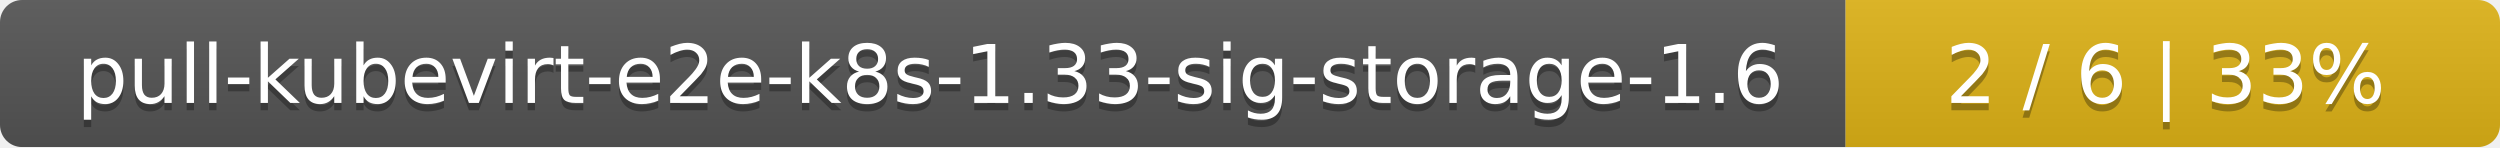
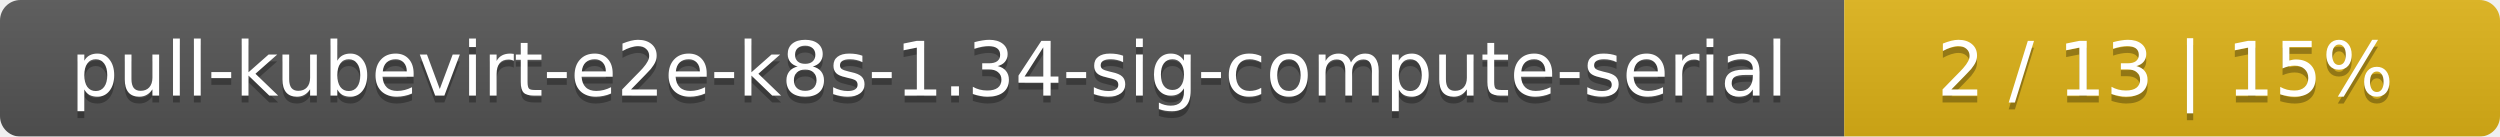
- <svg xmlns="http://www.w3.org/2000/svg" width="340" height="20">
+ <svg xmlns="http://www.w3.org/2000/svg" width="366" height="20">
  <linearGradient id="smooth" x2="0" y2="100%">
    <stop offset="0" stop-color="#bbb" stop-opacity=".1" />
    <stop offset="1" stop-opacity=".1" />
  </linearGradient>
  <mask id="round">
-     <rect width="340" height="20" rx="3" fill="#fff" />
+     <rect width="366" height="20" rx="3" fill="#fff" />
  </mask>
  <g mask="url(#round)">
-     <rect width="251" height="20" fill="#555" />
-     <rect x="251" width="89" height="20" fill="#dfb317" />
-     <rect width="340" height="20" fill="url(#smooth)" />
+     <rect width="270" height="20" fill="#555" />
+     <rect x="270" width="96" height="20" fill="#dfb317" />
+     <rect width="366" height="20" fill="url(#smooth)" />
  </g>
  <g fill="#fff" text-anchor="middle" font-family="DejaVu Sans,Verdana,Geneva,sans-serif" font-size="11">
-     <text x="126.5" y="15" fill="#010101" fill-opacity=".3">pull-kubevirt-e2e-k8s-1.33-sig-storage-1.6</text>
-     <text x="126.5" y="14">pull-kubevirt-e2e-k8s-1.33-sig-storage-1.6</text>
-     <text x="294.5" y="15" fill="#010101" fill-opacity=".3">2 / 6    |    33%</text>
-     <text x="294.5" y="14">2 / 6    |    33%</text>
+     <text x="136" y="15" fill="#010101" fill-opacity=".3">pull-kubevirt-e2e-k8s-1.34-sig-compute-serial</text>
+     <text x="136" y="14">pull-kubevirt-e2e-k8s-1.34-sig-compute-serial</text>
+     <text x="317" y="15" fill="#010101" fill-opacity=".3">2 / 13    |    15%</text>
+     <text x="317" y="14">2 / 13    |    15%</text>
  </g>
</svg>
